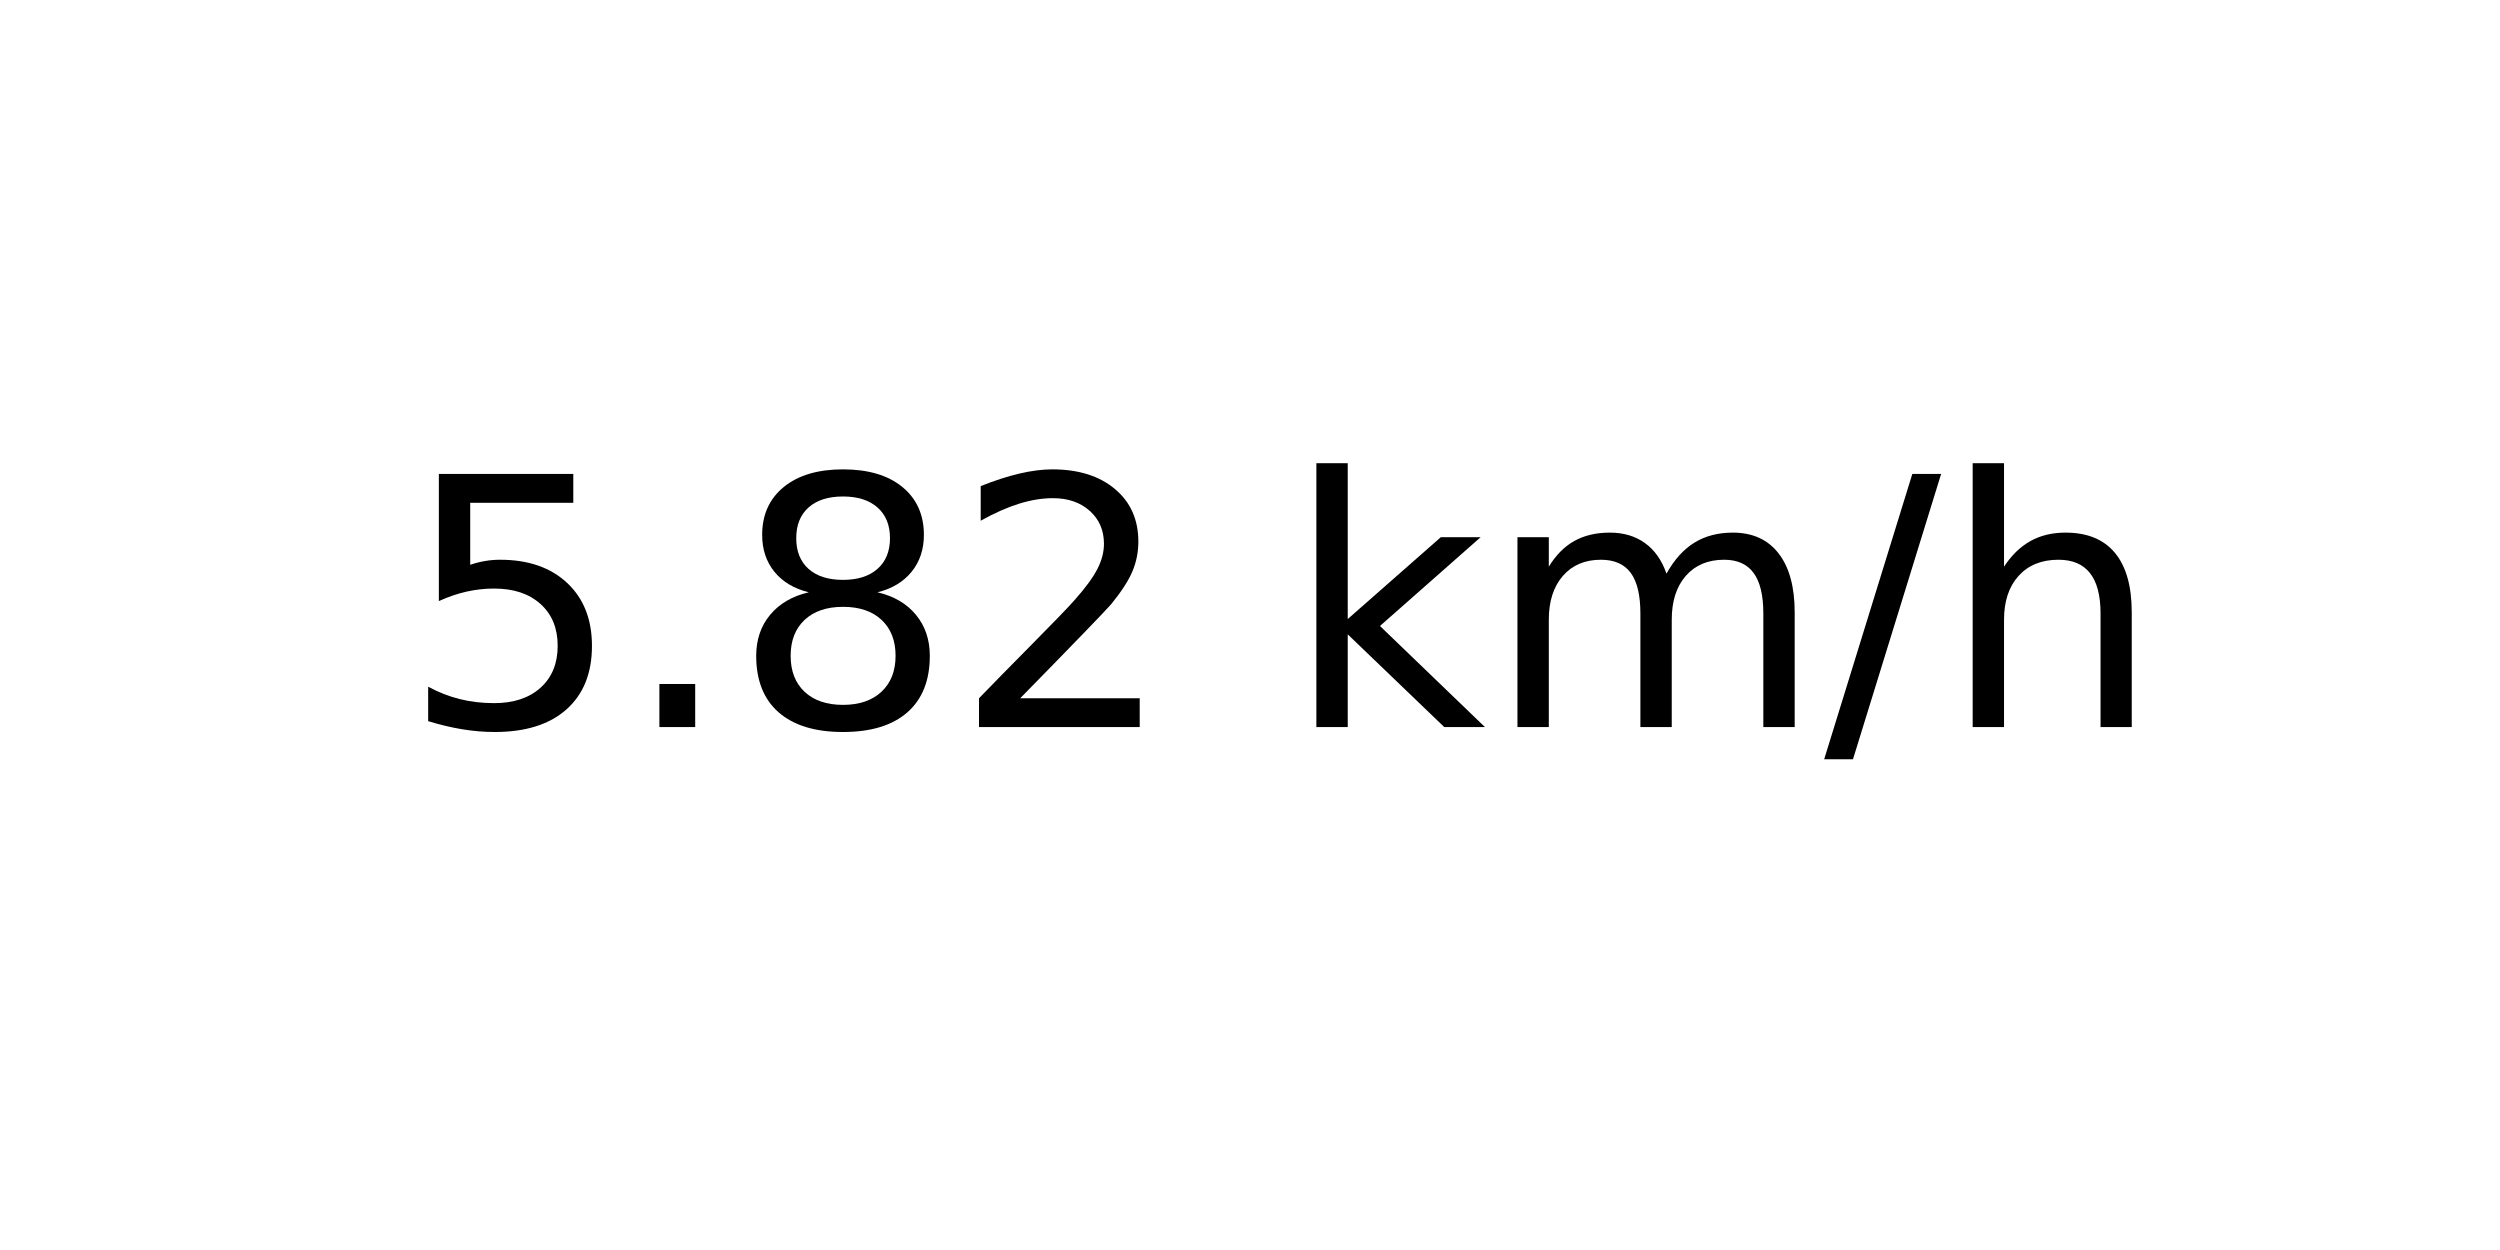
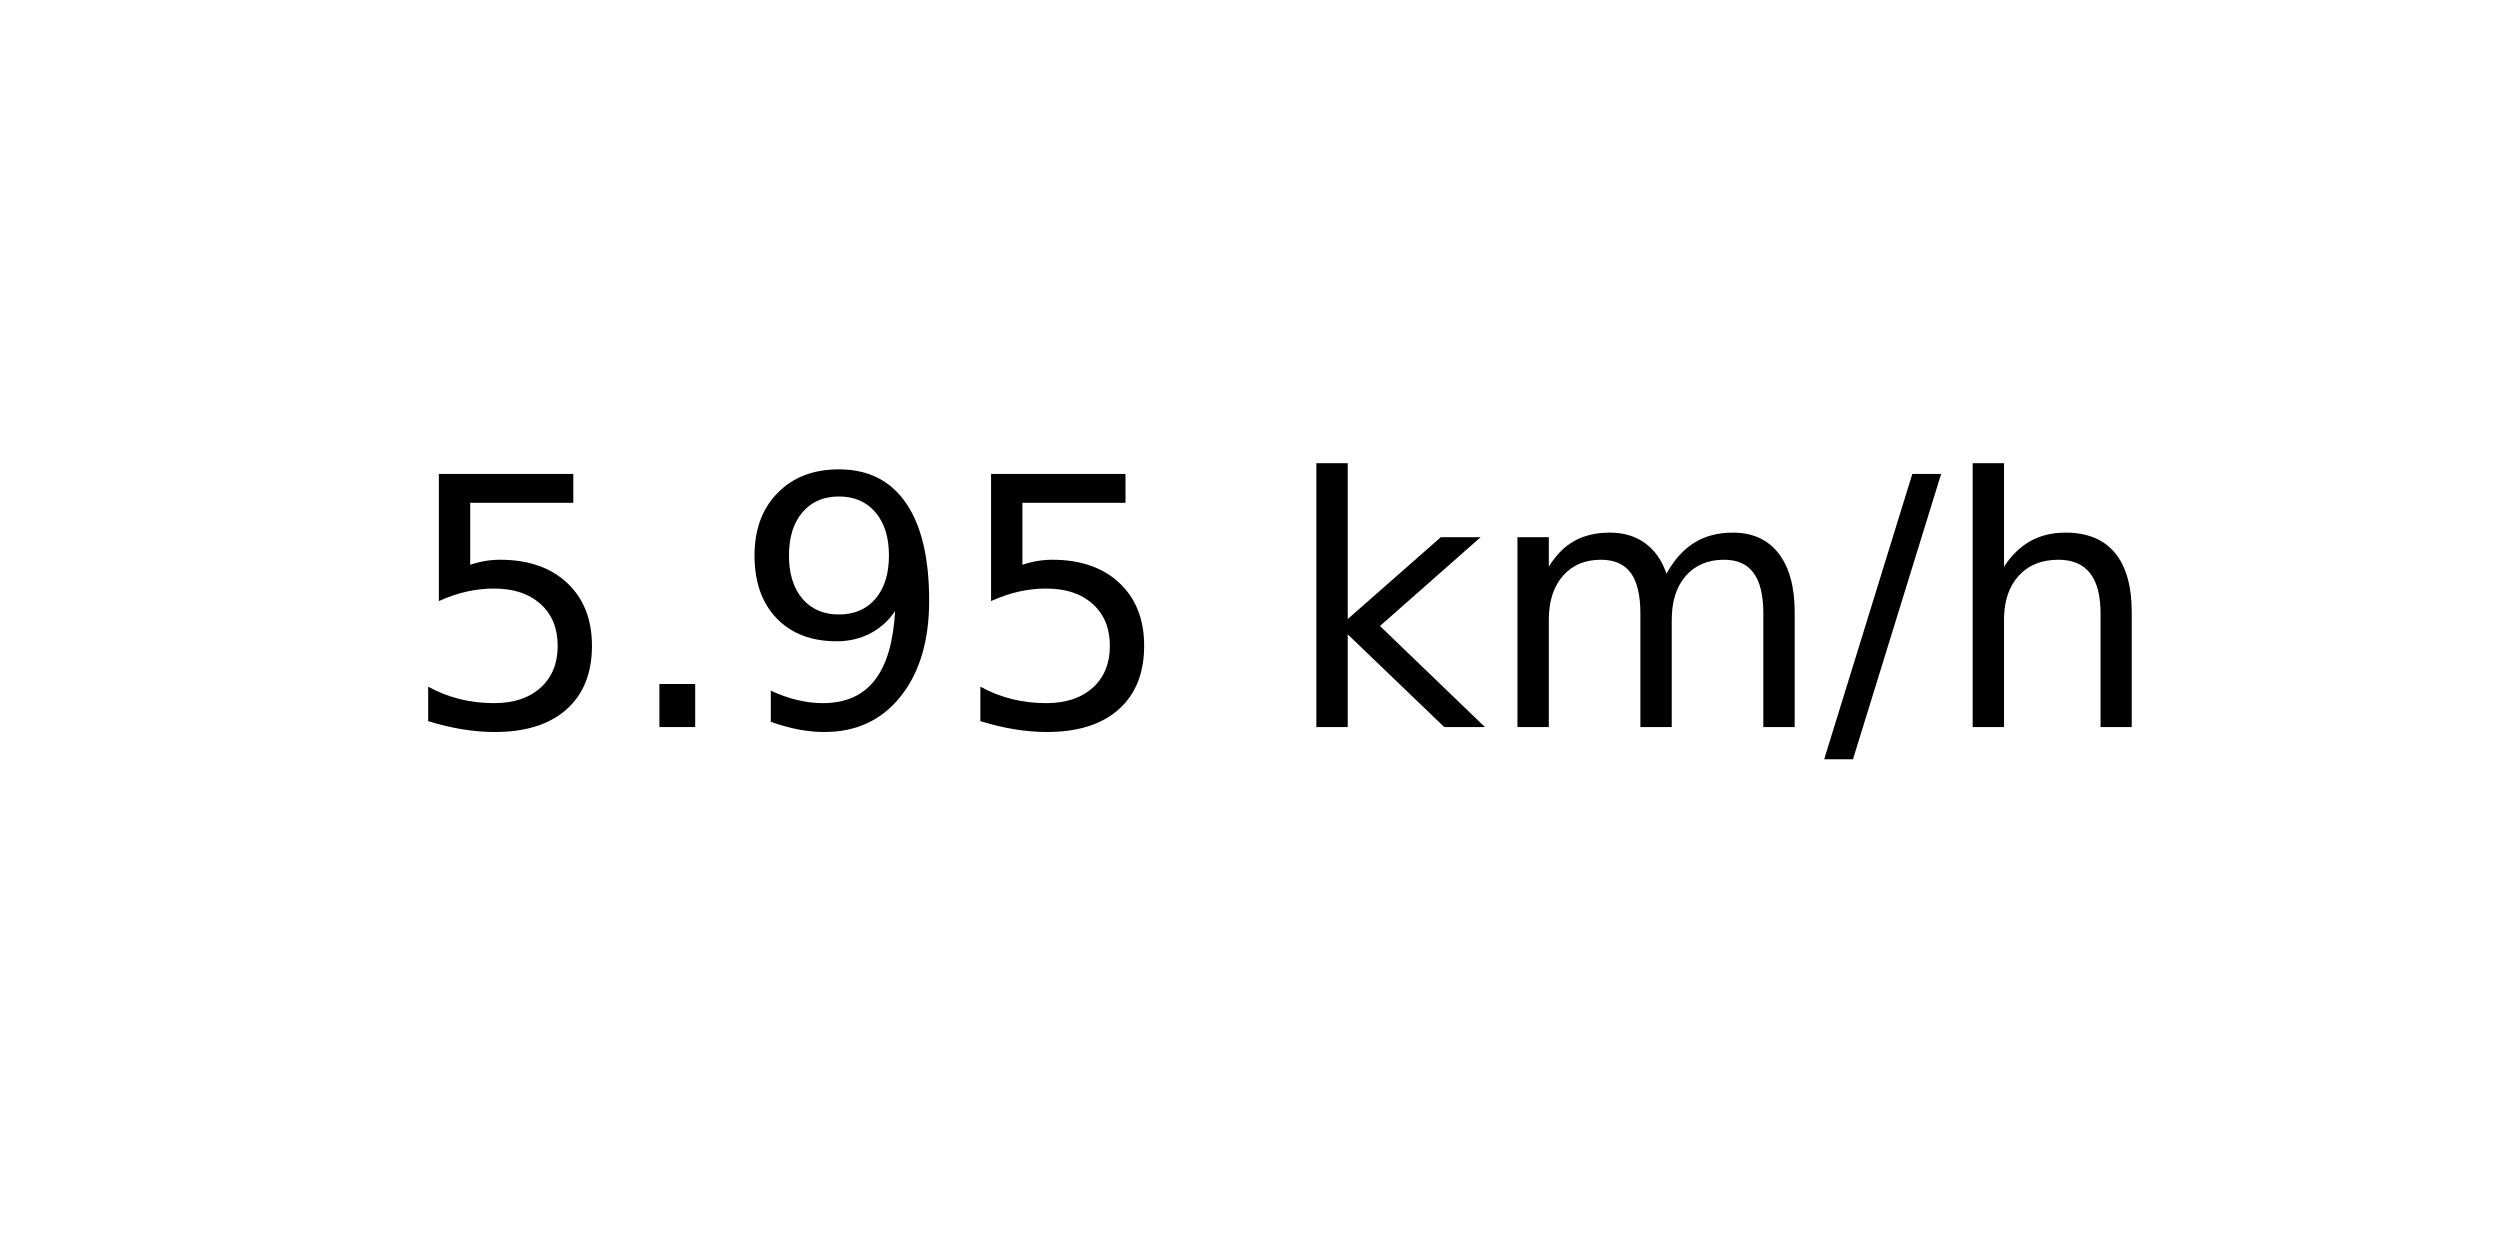
<svg xmlns="http://www.w3.org/2000/svg" xmlns:xlink="http://www.w3.org/1999/xlink" width="72pt" height="36pt" viewBox="0 0 72 36" version="1.1">
  <defs>
    <style type="text/css">*{stroke-linejoin: round; stroke-linecap: butt}</style>
  </defs>
  <g id="figure_1">
    <g id="axes_1">
      <g id="text_1">
        <g transform="translate(11.55937 20.93937) scale(0.1 -0.1)">
          <defs>
            <path id="DejaVuSans-35" d="M 691 4666  L 3169 4666  L 3169 4134  L 1269 4134  L 1269 2991  Q 1406 3038 1543 3061  Q 1681 3084 1819 3084  Q 2600 3084 3056 2656  Q 3513 2228 3513 1497  Q 3513 744 3044 326  Q 2575 -91 1722 -91  Q 1428 -91 1123 -41  Q 819 9 494 109  L 494 744  Q 775 591 1075 516  Q 1375 441 1709 441  Q 2250 441 2565 725  Q 2881 1009 2881 1497  Q 2881 1984 2565 2268  Q 2250 2553 1709 2553  Q 1456 2553 1204 2497  Q 953 2441 691 2322  L 691 4666  z " transform="scale(0.015625)" />
            <path id="DejaVuSans-2e" d="M 684 794  L 1344 794  L 1344 0  L 684 0  L 684 794  z " transform="scale(0.015625)" />
-             <path id="DejaVuSans-38" d="M 2034 2216  Q 1584 2216 1326 1975  Q 1069 1734 1069 1313  Q 1069 891 1326 650  Q 1584 409 2034 409  Q 2484 409 2743 651  Q 3003 894 3003 1313  Q 3003 1734 2745 1975  Q 2488 2216 2034 2216  z M 1403 2484  Q 997 2584 770 2862  Q 544 3141 544 3541  Q 544 4100 942 4425  Q 1341 4750 2034 4750  Q 2731 4750 3128 4425  Q 3525 4100 3525 3541  Q 3525 3141 3298 2862  Q 3072 2584 2669 2484  Q 3125 2378 3379 2068  Q 3634 1759 3634 1313  Q 3634 634 3220 271  Q 2806 -91 2034 -91  Q 1263 -91 848 271  Q 434 634 434 1313  Q 434 1759 690 2068  Q 947 2378 1403 2484  z M 1172 3481  Q 1172 3119 1398 2916  Q 1625 2713 2034 2713  Q 2441 2713 2670 2916  Q 2900 3119 2900 3481  Q 2900 3844 2670 4047  Q 2441 4250 2034 4250  Q 1625 4250 1398 4047  Q 1172 3844 1172 3481  z " transform="scale(0.015625)" />
-             <path id="DejaVuSans-32" d="M 1228 531  L 3431 531  L 3431 0  L 469 0  L 469 531  Q 828 903 1448 1529  Q 2069 2156 2228 2338  Q 2531 2678 2651 2914  Q 2772 3150 2772 3378  Q 2772 3750 2511 3984  Q 2250 4219 1831 4219  Q 1534 4219 1204 4116  Q 875 4013 500 3803  L 500 4441  Q 881 4594 1212 4672  Q 1544 4750 1819 4750  Q 2544 4750 2975 4387  Q 3406 4025 3406 3419  Q 3406 3131 3298 2873  Q 3191 2616 2906 2266  Q 2828 2175 2409 1742  Q 1991 1309 1228 531  z " transform="scale(0.015625)" />
+             <path id="DejaVuSans-39" d="M 703 97  L 703 672  Q 941 559 1184 500  Q 1428 441 1663 441  Q 2288 441 2617 861  Q 2947 1281 2994 2138  Q 2813 1869 2534 1725  Q 2256 1581 1919 1581  Q 1219 1581 811 2004  Q 403 2428 403 3163  Q 403 3881 828 4315  Q 1253 4750 1959 4750  Q 2769 4750 3195 4129  Q 3622 3509 3622 2328  Q 3622 1225 3098 567  Q 2575 -91 1691 -91  Q 1453 -91 1209 -44  Q 966 3 703 97  z M 1959 2075  Q 2384 2075 2632 2365  Q 2881 2656 2881 3163  Q 2881 3666 2632 3958  Q 2384 4250 1959 4250  Q 1534 4250 1286 3958  Q 1038 3666 1038 3163  Q 1038 2656 1286 2365  Q 1534 2075 1959 2075  z " transform="scale(0.015625)" />
            <path id="DejaVuSans-20" transform="scale(0.015625)" />
            <path id="DejaVuSans-6b" d="M 581 4863  L 1159 4863  L 1159 1991  L 2875 3500  L 3609 3500  L 1753 1863  L 3688 0  L 2938 0  L 1159 1709  L 1159 0  L 581 0  L 581 4863  z " transform="scale(0.015625)" />
            <path id="DejaVuSans-6d" d="M 3328 2828  Q 3544 3216 3844 3400  Q 4144 3584 4550 3584  Q 5097 3584 5394 3201  Q 5691 2819 5691 2113  L 5691 0  L 5113 0  L 5113 2094  Q 5113 2597 4934 2840  Q 4756 3084 4391 3084  Q 3944 3084 3684 2787  Q 3425 2491 3425 1978  L 3425 0  L 2847 0  L 2847 2094  Q 2847 2600 2669 2842  Q 2491 3084 2119 3084  Q 1678 3084 1418 2786  Q 1159 2488 1159 1978  L 1159 0  L 581 0  L 581 3500  L 1159 3500  L 1159 2956  Q 1356 3278 1631 3431  Q 1906 3584 2284 3584  Q 2666 3584 2933 3390  Q 3200 3197 3328 2828  z " transform="scale(0.015625)" />
            <path id="DejaVuSans-2f" d="M 1625 4666  L 2156 4666  L 531 -594  L 0 -594  L 1625 4666  z " transform="scale(0.015625)" />
            <path id="DejaVuSans-68" d="M 3513 2113  L 3513 0  L 2938 0  L 2938 2094  Q 2938 2591 2744 2837  Q 2550 3084 2163 3084  Q 1697 3084 1428 2787  Q 1159 2491 1159 1978  L 1159 0  L 581 0  L 581 4863  L 1159 4863  L 1159 2956  Q 1366 3272 1645 3428  Q 1925 3584 2291 3584  Q 2894 3584 3203 3211  Q 3513 2838 3513 2113  z " transform="scale(0.015625)" />
          </defs>
          <use xlink:href="#DejaVuSans-35" />
          <use xlink:href="#DejaVuSans-2e" x="63.623" />
-           <use xlink:href="#DejaVuSans-38" x="95.41" />
-           <use xlink:href="#DejaVuSans-32" x="159.033" />
+           <use xlink:href="#DejaVuSans-39" x="95.41" />
+           <use xlink:href="#DejaVuSans-35" x="159.033" />
          <use xlink:href="#DejaVuSans-20" x="222.656" />
          <use xlink:href="#DejaVuSans-6b" x="254.443" />
          <use xlink:href="#DejaVuSans-6d" x="312.354" />
          <use xlink:href="#DejaVuSans-2f" x="409.766" />
          <use xlink:href="#DejaVuSans-68" x="443.457" />
        </g>
      </g>
    </g>
  </g>
</svg>
